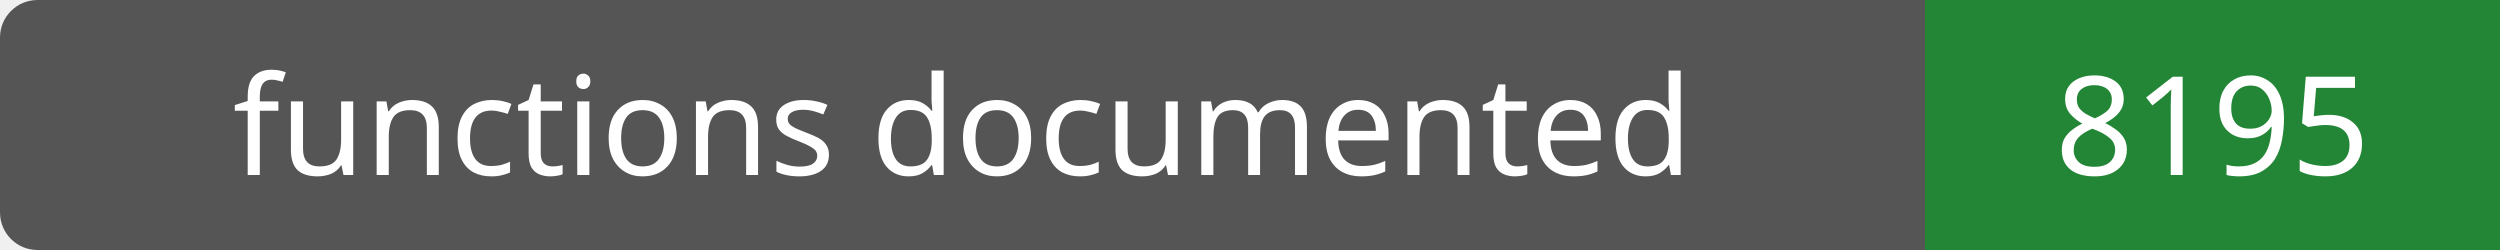
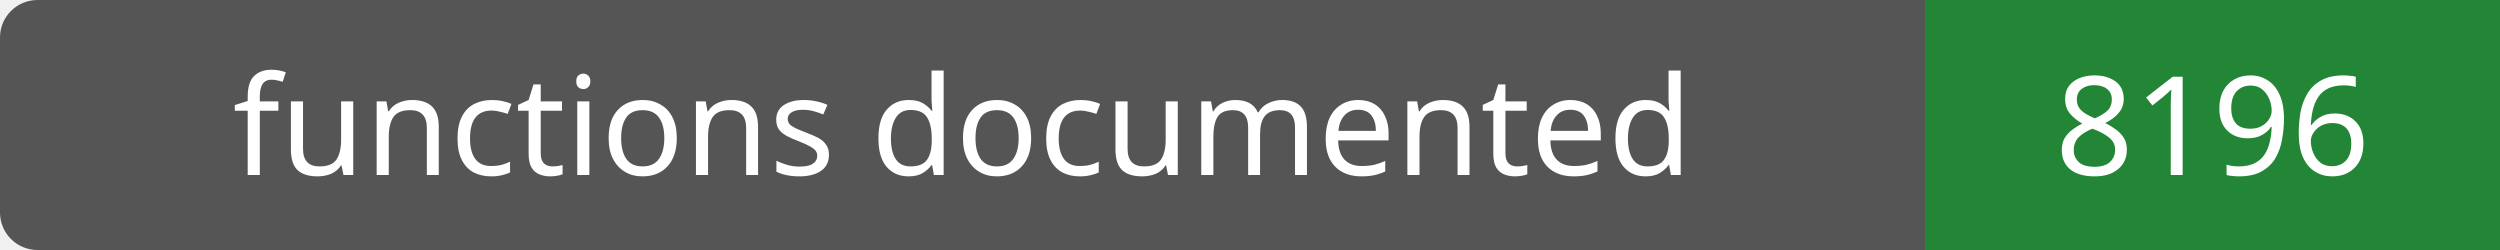
- <svg xmlns="http://www.w3.org/2000/svg" width="200" height="20" role="img" aria-label="functions documented: 8195">
+ <svg xmlns="http://www.w3.org/2000/svg" width="200" height="20" role="img" aria-label="functions documented: 8196">
  <rect width="200" height="20" rx="3" fill="#555" />
  <path fill="#238636" d="M154 0h46v20H154z" />
  <g fill="#fff" text-anchor="middle" font-family="Verdana,sans-serif" font-size="11">
    <text x="77.0" y="14">functions documented</text>
-     <text x="177.0" y="14">8195</text>
+     <text x="177.0" y="14">8196</text>
  </g>
</svg>
